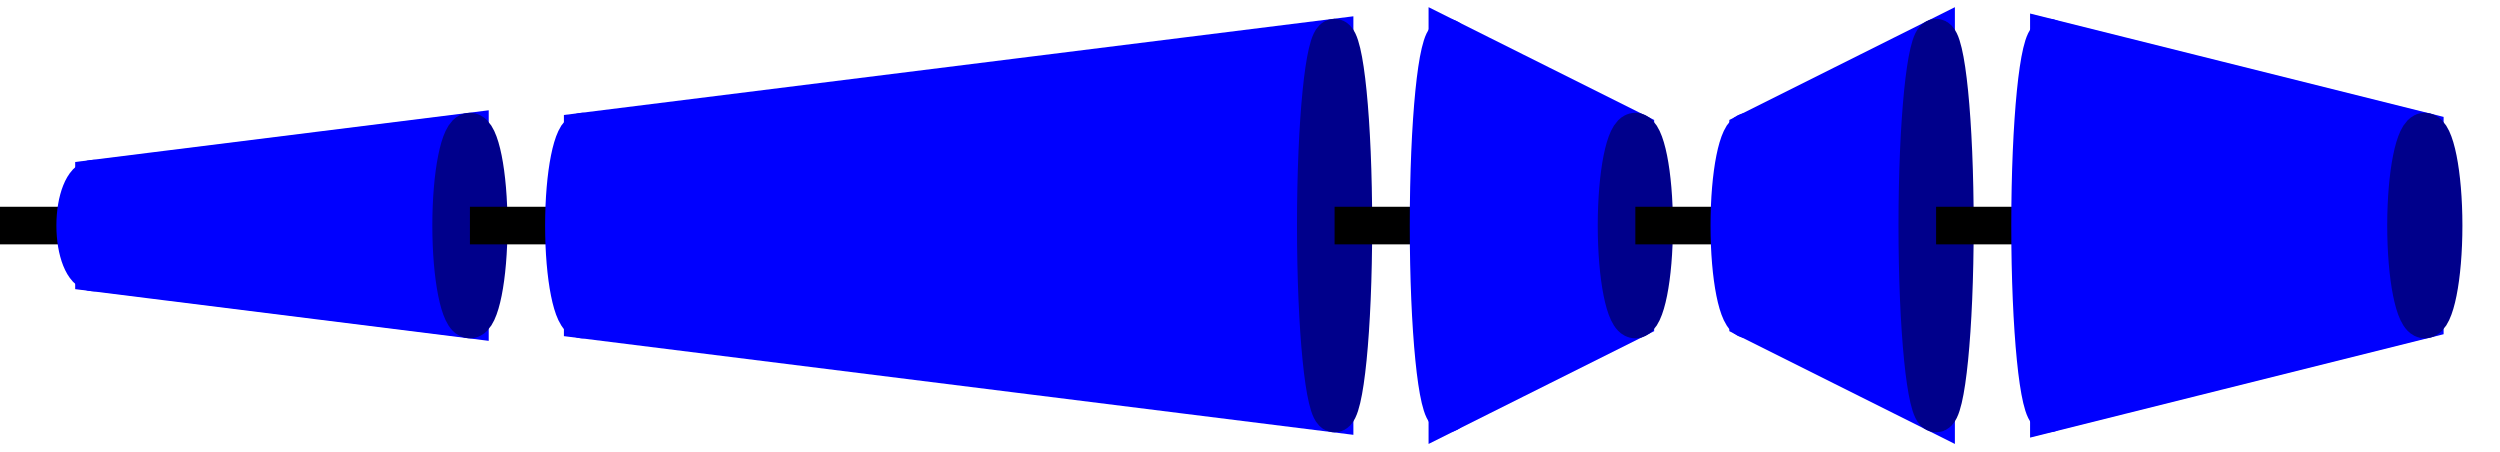
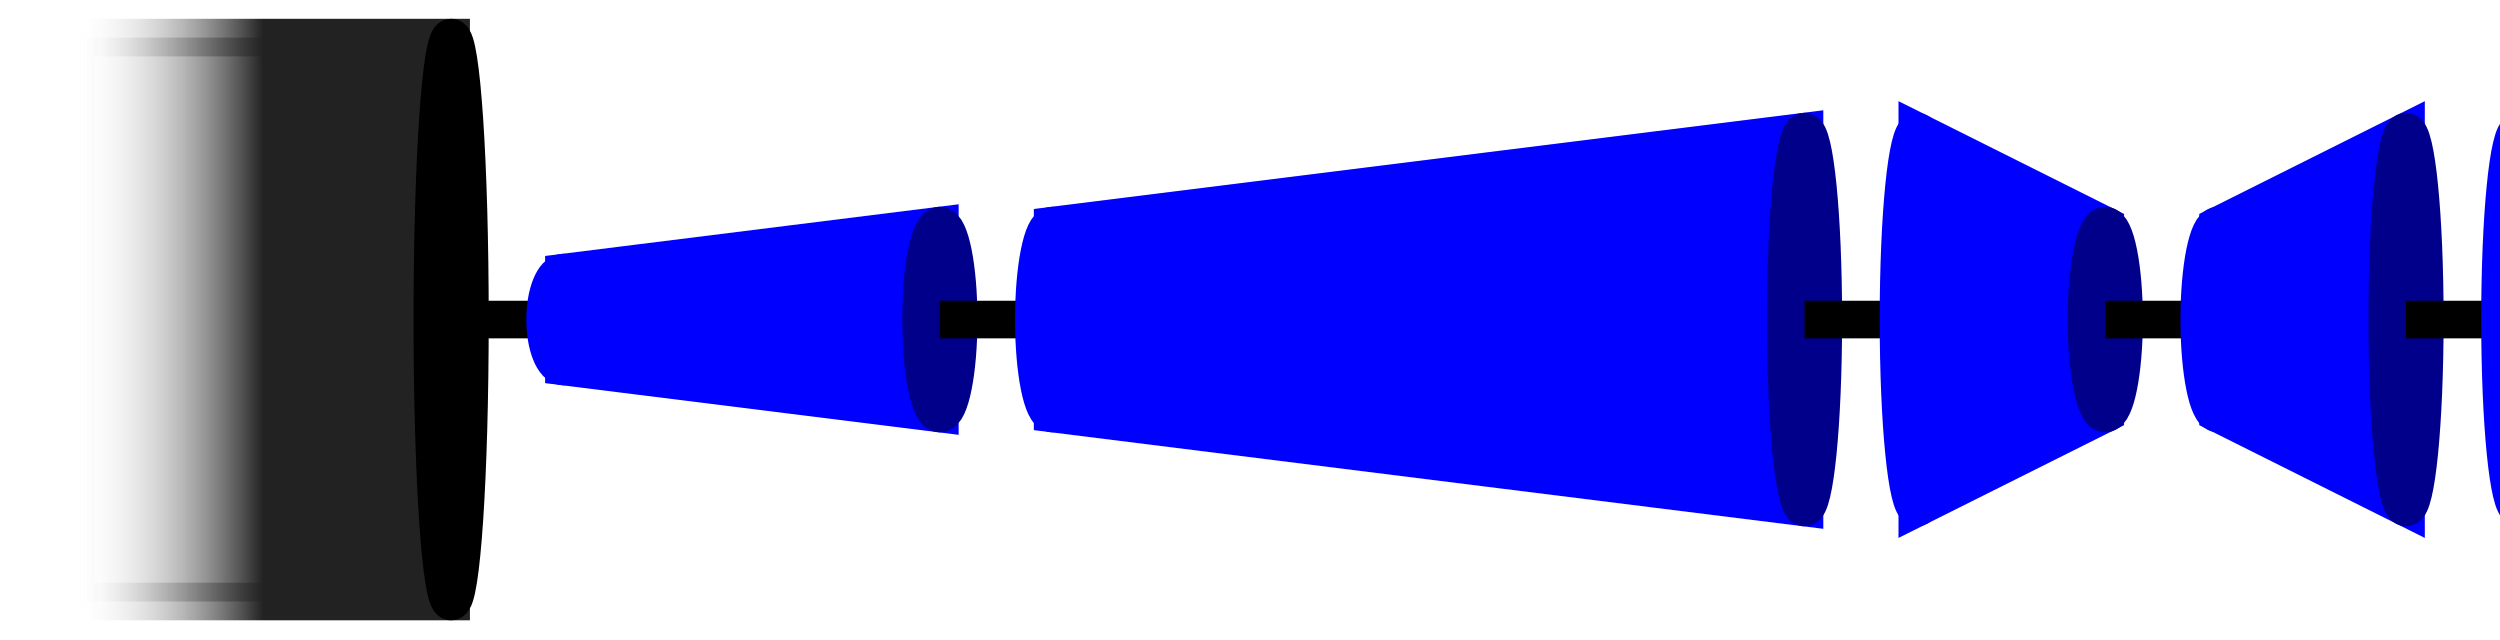
- <svg xmlns="http://www.w3.org/2000/svg" height="3em" viewBox="-2.5 -1 66.5 12.0">
-   <line x1="-3.0" x2="0.0" y1="5.0" y2="5.0" stroke="black" stroke-width="1" />
+ <svg xmlns="http://www.w3.org/2000/svg" height="3em" viewBox="-15.0 -1 66.5 17.0">
+   <defs>
+     <linearGradient id="gradient_to_transparent_grey" x1="0" y1="0" x2="100%" y2="0">
+       <stop offset="0" stop-color="white" stop-opacity="0" />
+       <stop offset="0.5" stop-color="#222222" stop-opacity="1" />
+       <stop offset="1" stop-color="#222222" stop-opacity="1" />
+     </linearGradient>
+   </defs>
+   <g transform="translate(-10.0,0)">
+     <rect x="-3" y="0.0" width="10.0" height="15.0" fill="url(#gradient_to_transparent_grey)" stroke="url(#gradient_to_transparent_grey)" stroke-width="1" />
+     <g transform="translate(-3,0)">
+       <ellipse cx="10.0" cy="7.5" rx="0.5" ry="7.5" stroke="black" fill="black" stroke-width="1" />
+     </g>
+   </g>
+   <line x1="-3.0" x2="0.0" y1="7.5" y2="7.5" stroke="black" stroke-width="1" />
  <g transform="translate(0.0,0)">
-     <ellipse cx="0" cy="5.0" rx="0.5" ry="1.25" stroke="blue" stroke-width="1" fill="blue" />
-     <polygon points="0 3.75, 0 6.25, 10.0 7.5, 10.0 2.5" fill="blue" stroke="blue" stroke-width="1" />
-     <ellipse cx="10.0" cy="5.0" rx="0.5" ry="2.5" stroke="darkblue" fill="darkblue" stroke-width="1" />
+     <ellipse cx="0" cy="7.5" rx="0.5" ry="1.25" stroke="blue" stroke-width="1" fill="blue" />
+     <polygon points="0 6.25, 0 8.75, 10.0 10.0, 10.0 5.0" fill="blue" stroke="blue" stroke-width="1" />
+     <ellipse cx="10.0" cy="7.5" rx="0.5" ry="2.5" stroke="darkblue" fill="darkblue" stroke-width="1" />
  </g>
-   <line x1="10.0" x2="13.0" y1="5.0" y2="5.0" stroke="black" stroke-width="1" />
+   <line x1="10.0" x2="13.0" y1="7.5" y2="7.5" stroke="black" stroke-width="1" />
  <g transform="translate(13.0,0)">
-     <ellipse cx="0" cy="5.0" rx="0.5" ry="2.5" stroke="blue" stroke-width="1" fill="blue" />
-     <polygon points="0 2.5, 0 7.5, 20.0 10.0, 20.0 0.0" fill="blue" stroke="blue" stroke-width="1" />
-     <ellipse cx="20.0" cy="5.0" rx="0.5" ry="5.0" stroke="darkblue" fill="darkblue" stroke-width="1" />
+     <ellipse cx="0" cy="7.5" rx="0.5" ry="2.5" stroke="blue" stroke-width="1" fill="blue" />
+     <polygon points="0 5.0, 0 10.0, 20.0 12.5, 20.0 2.5" fill="blue" stroke="blue" stroke-width="1" />
+     <ellipse cx="20.0" cy="7.5" rx="0.5" ry="5.0" stroke="darkblue" fill="darkblue" stroke-width="1" />
  </g>
-   <line x1="33.0" x2="36.0" y1="5.0" y2="5.0" stroke="black" stroke-width="1" />
+   <line x1="33.0" x2="36.0" y1="7.5" y2="7.5" stroke="black" stroke-width="1" />
  <g transform="translate(36.0,0)">
-     <ellipse cx="0" cy="5.0" rx="0.5" ry="5.0" stroke="blue" stroke-width="1" fill="blue" />
-     <polygon points="0 0.0, 0 10.0, 5.0 7.5, 5.0 2.5" fill="blue" stroke="blue" stroke-width="1" />
-     <ellipse cx="5.0" cy="5.0" rx="0.5" ry="2.5" stroke="darkblue" fill="darkblue" stroke-width="1" />
+     <ellipse cx="0" cy="7.5" rx="0.5" ry="5.0" stroke="blue" stroke-width="1" fill="blue" />
+     <polygon points="0 2.5, 0 12.5, 5.0 10.0, 5.0 5.0" fill="blue" stroke="blue" stroke-width="1" />
+     <ellipse cx="5.0" cy="7.5" rx="0.5" ry="2.5" stroke="darkblue" fill="darkblue" stroke-width="1" />
  </g>
-   <line x1="41.0" x2="44.0" y1="5.0" y2="5.0" stroke="black" stroke-width="1" />
+   <line x1="41.0" x2="44.0" y1="7.5" y2="7.5" stroke="black" stroke-width="1" />
  <g transform="translate(44.0,0)">
-     <ellipse cx="0" cy="5.0" rx="0.5" ry="2.5" stroke="blue" stroke-width="1" fill="blue" />
-     <polygon points="0 2.5, 0 7.5, 5.0 10.0, 5.0 0.0" fill="blue" stroke="blue" stroke-width="1" />
-     <ellipse cx="5.0" cy="5.0" rx="0.5" ry="5.0" stroke="darkblue" fill="darkblue" stroke-width="1" />
+     <ellipse cx="0" cy="7.5" rx="0.5" ry="2.5" stroke="blue" stroke-width="1" fill="blue" />
+     <polygon points="0 5.0, 0 10.0, 5.0 12.5, 5.0 2.5" fill="blue" stroke="blue" stroke-width="1" />
+     <ellipse cx="5.0" cy="7.5" rx="0.5" ry="5.0" stroke="darkblue" fill="darkblue" stroke-width="1" />
  </g>
-   <line x1="49.0" x2="52.0" y1="5.0" y2="5.0" stroke="black" stroke-width="1" />
+   <line x1="49.0" x2="52.0" y1="7.5" y2="7.5" stroke="black" stroke-width="1" />
  <g transform="translate(52.0,0)">
-     <ellipse cx="0" cy="5.0" rx="0.5" ry="5.0" stroke="blue" stroke-width="1" fill="blue" />
-     <polygon points="0 0.0, 0 10.0, 10.0 7.5, 10.0 2.5" fill="blue" stroke="blue" stroke-width="1" />
-     <ellipse cx="10.0" cy="5.0" rx="0.5" ry="2.5" stroke="darkblue" fill="darkblue" stroke-width="1" />
+     <ellipse cx="0" cy="7.5" rx="0.5" ry="5.0" stroke="blue" stroke-width="1" fill="blue" />
+     <polygon points="0 2.5, 0 12.5, 10.0 10.0, 10.0 5.0" fill="blue" stroke="blue" stroke-width="1" />
+     <ellipse cx="10.0" cy="7.5" rx="0.5" ry="2.5" stroke="darkblue" fill="darkblue" stroke-width="1" />
  </g>
</svg>
